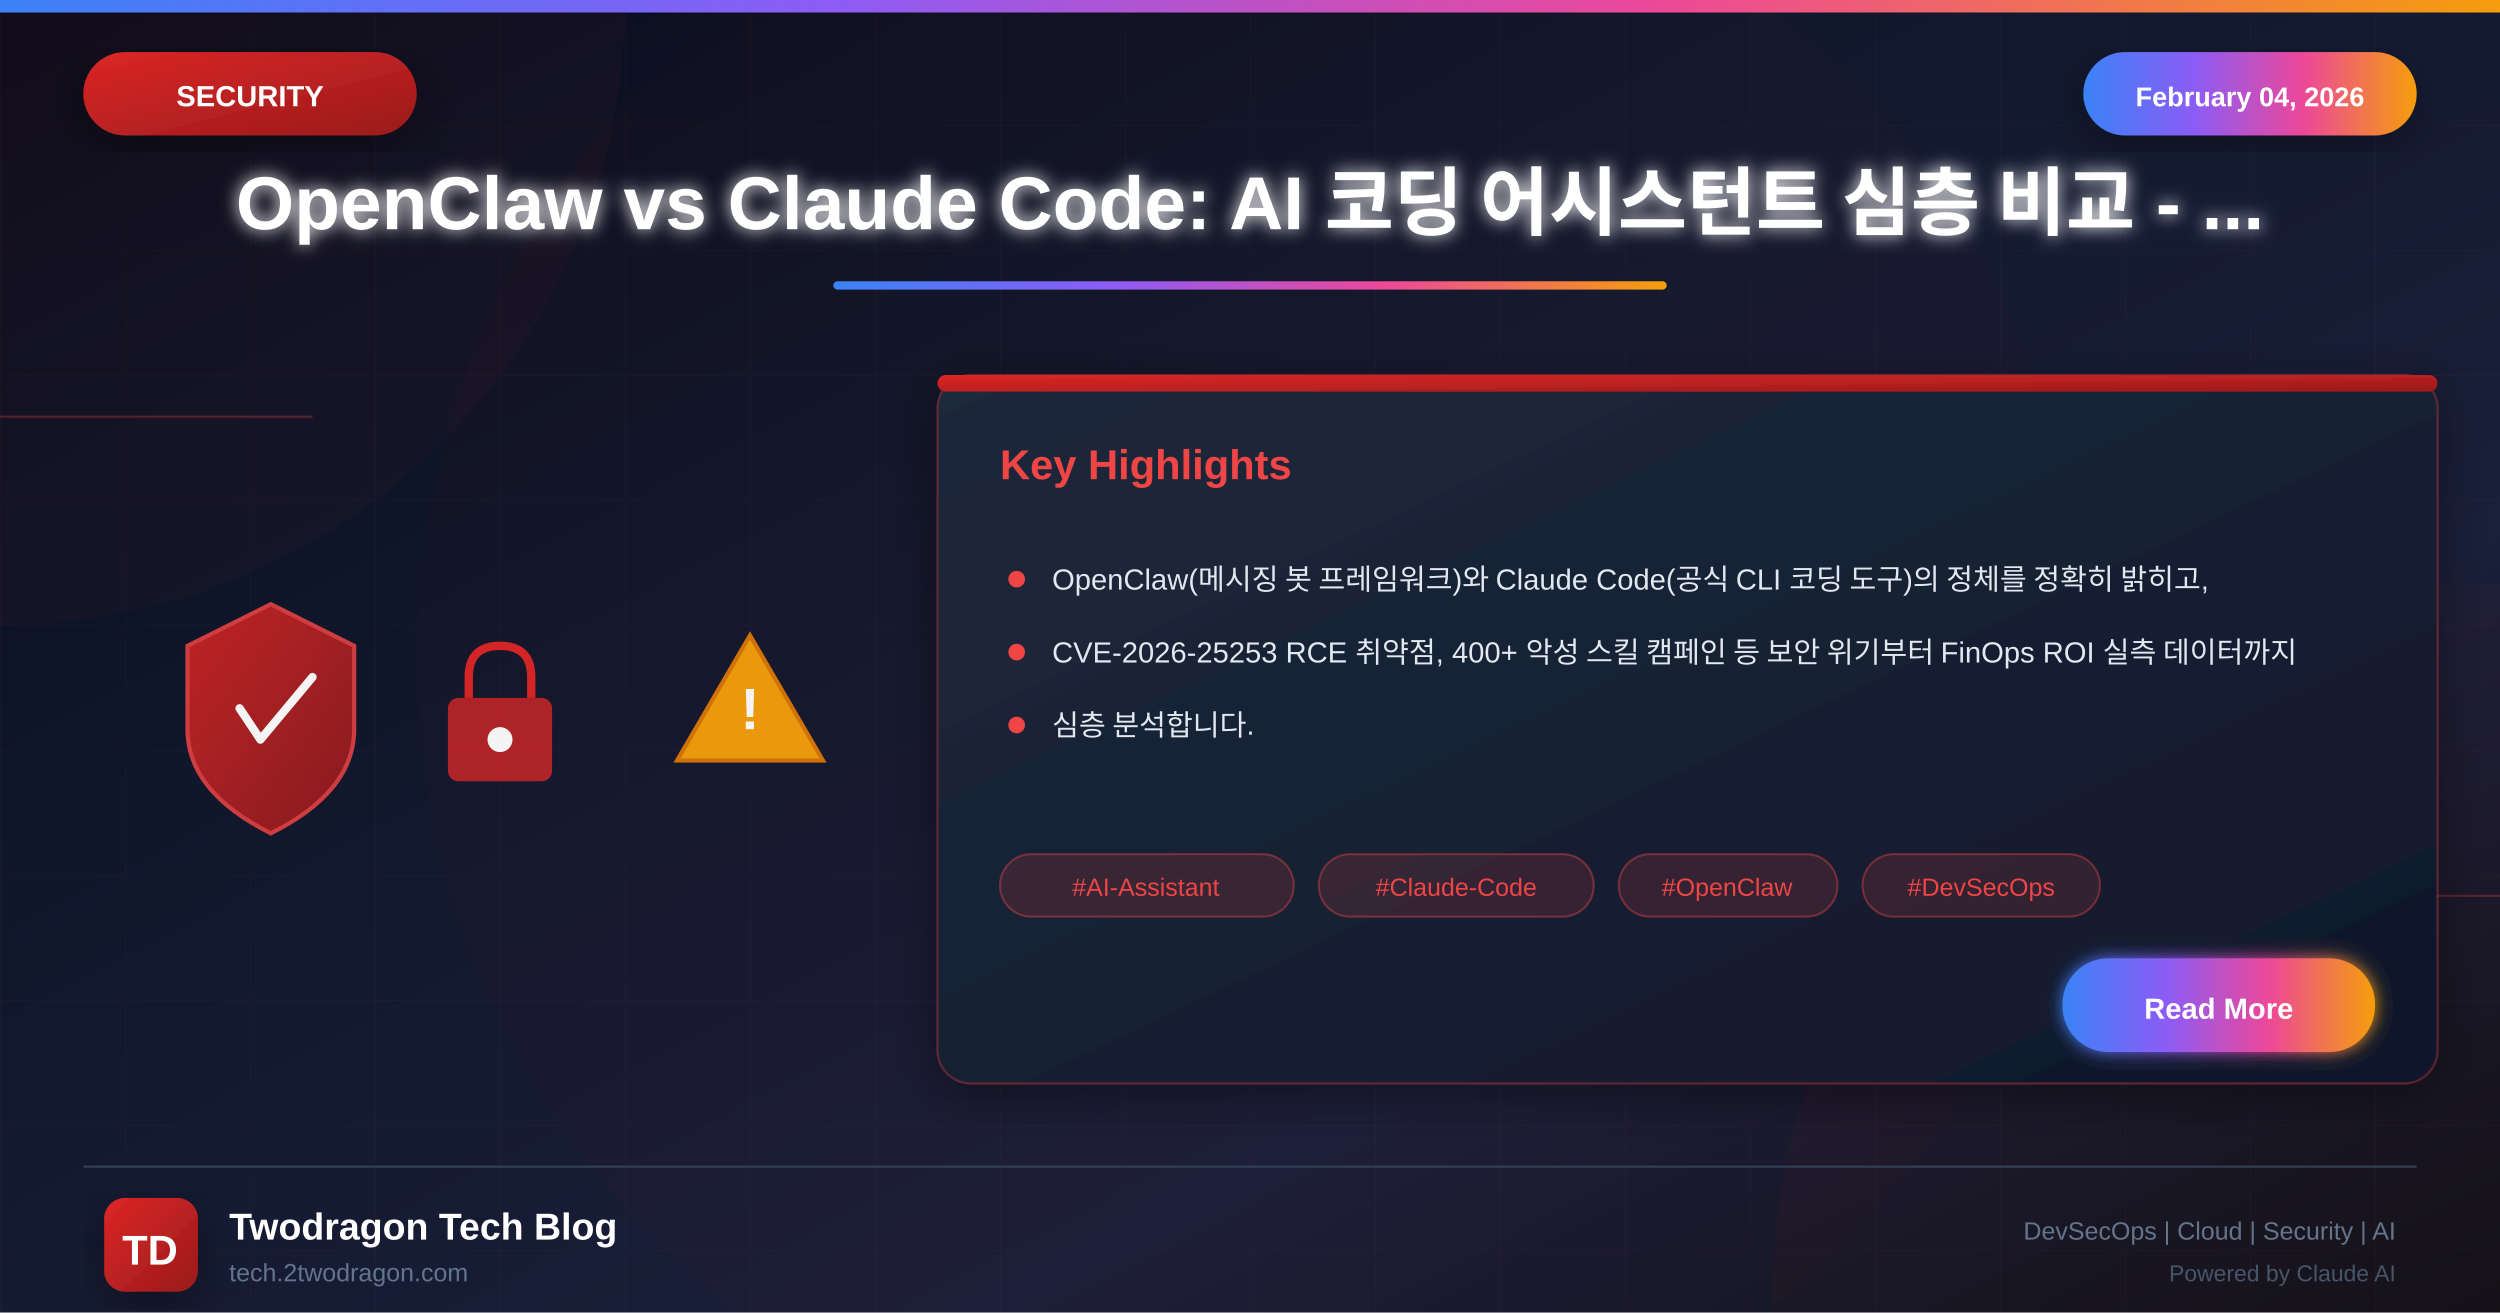
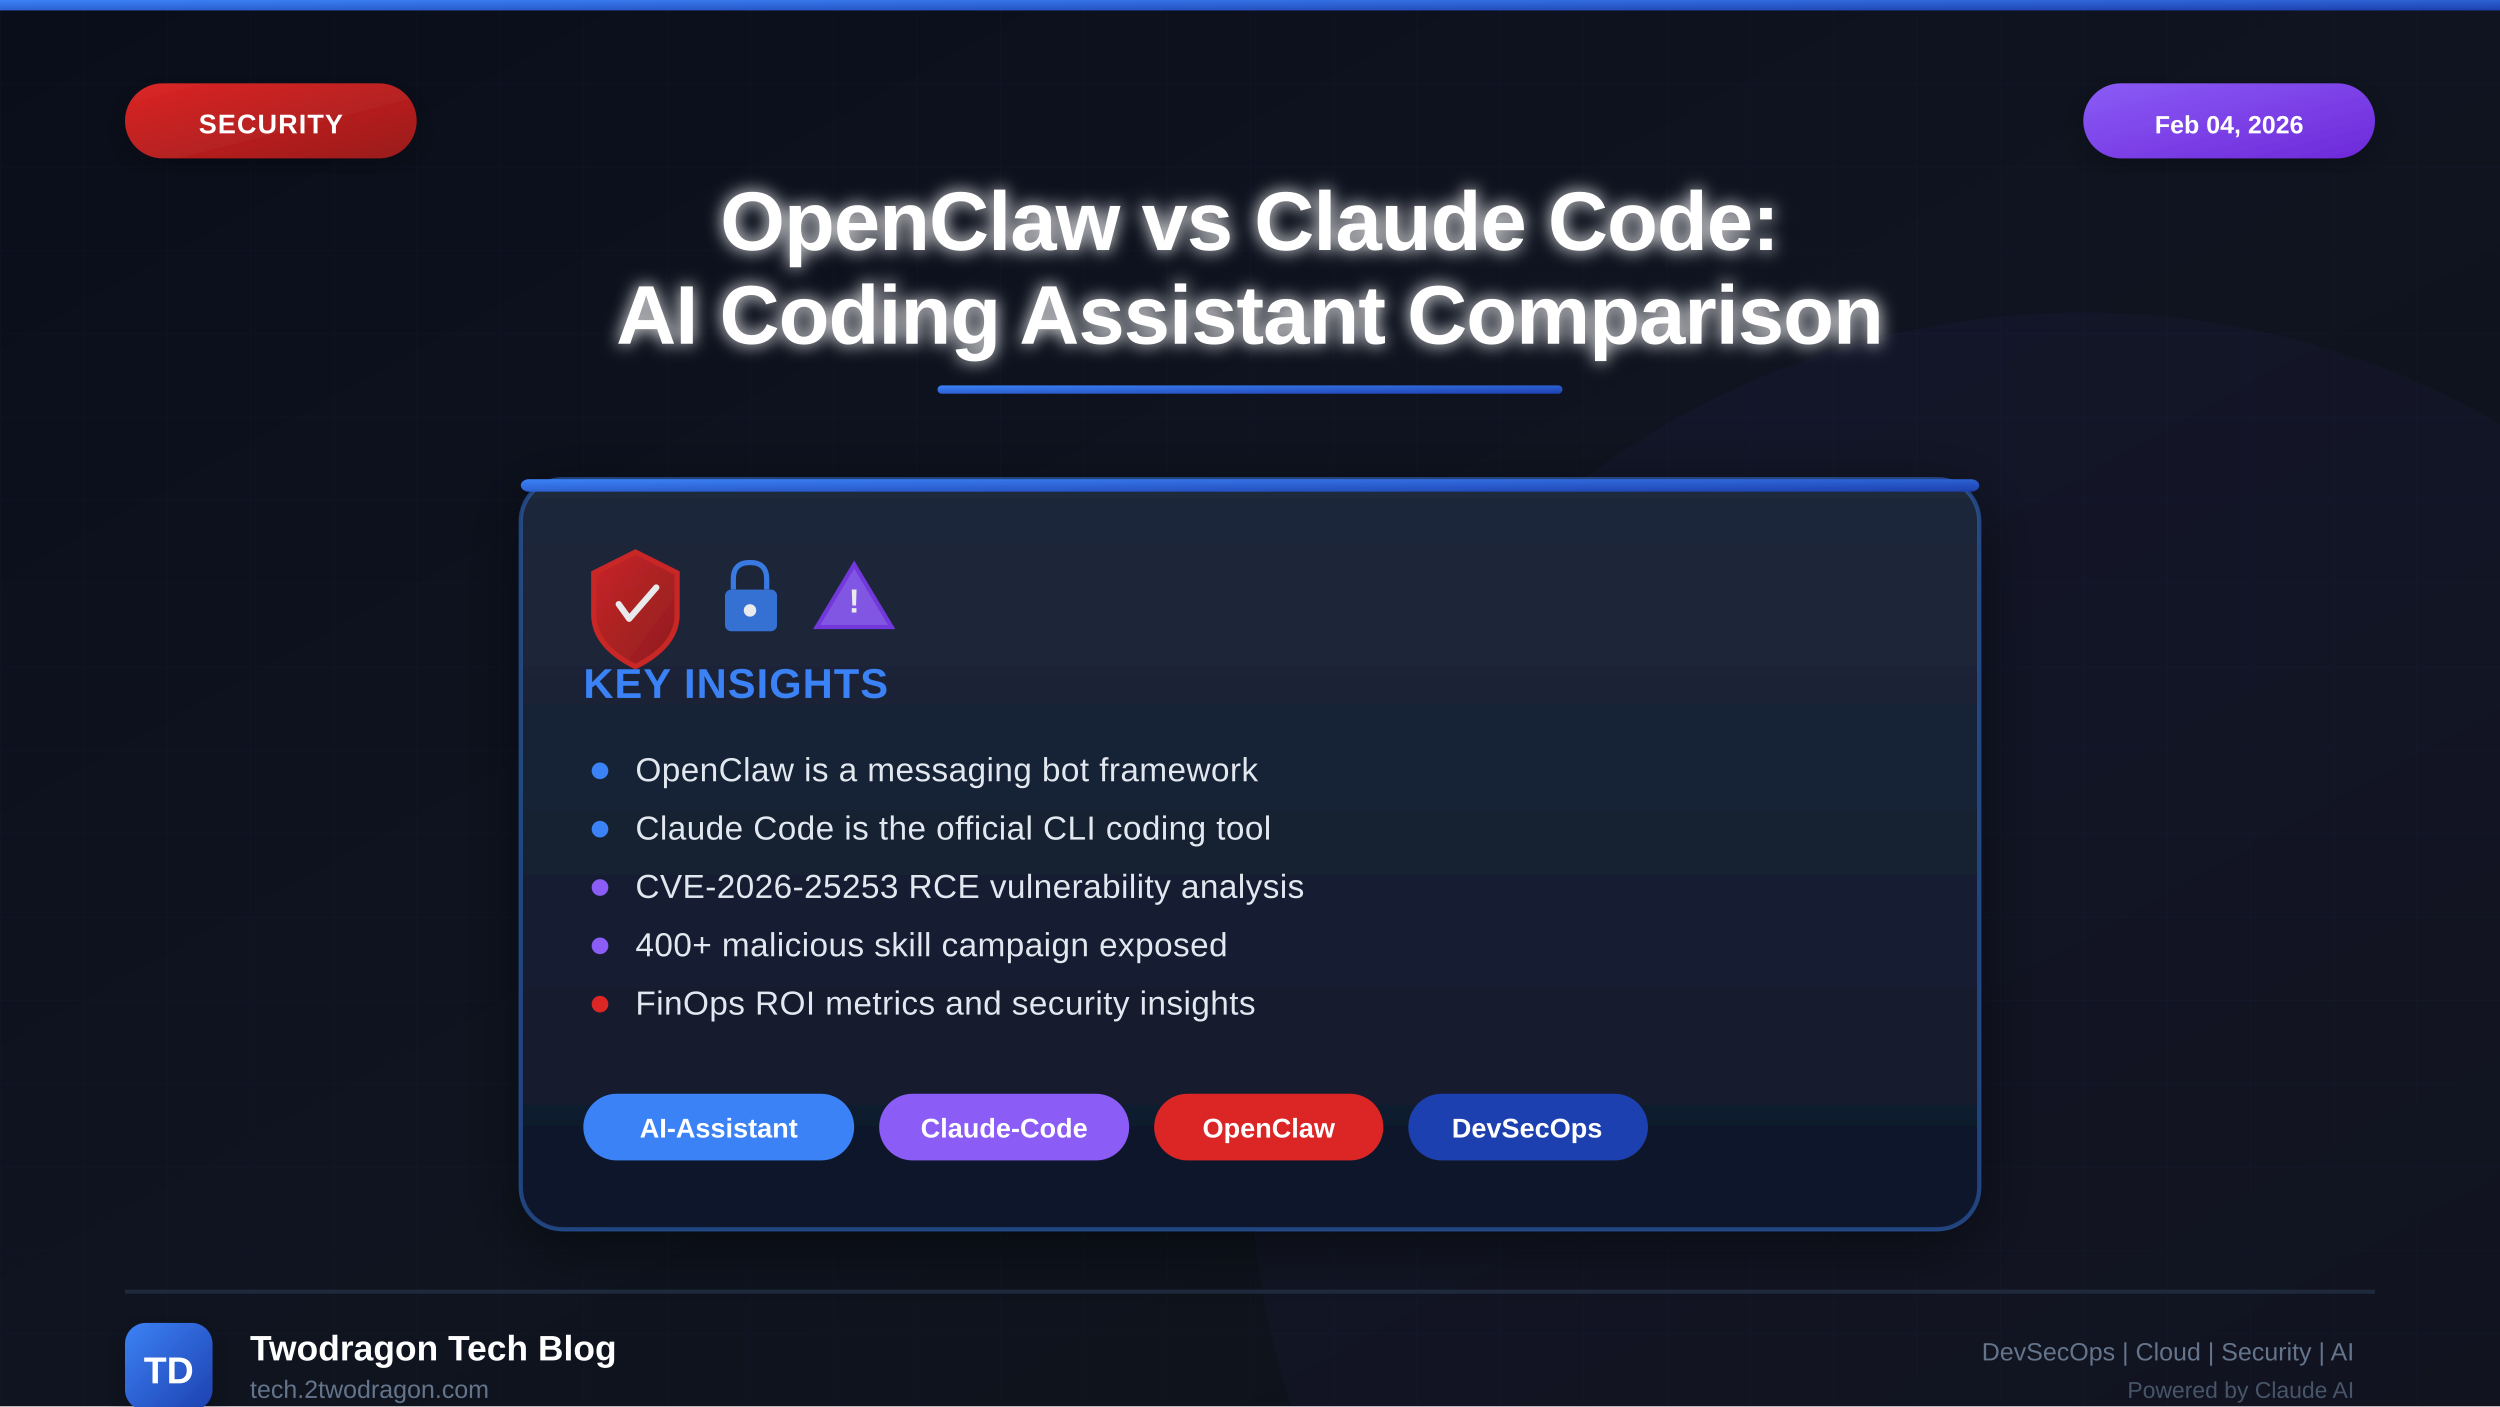
- <svg xmlns="http://www.w3.org/2000/svg" viewBox="0 0 1200 630">
+ <svg xmlns="http://www.w3.org/2000/svg" viewBox="0 0 1200 675">
  <defs>
    <linearGradient id="bgGradient" x1="0%" y1="0%" x2="100%" y2="100%">
-       <stop offset="0%" style="stop-color:#0a0a1a" />
-       <stop offset="30%" style="stop-color:#0f1629" />
-       <stop offset="70%" style="stop-color:#1a1f3a" />
+       <stop offset="0%" style="stop-color:#0a0e1a" />
+       <stop offset="50%" style="stop-color:#0f1420" />
      <stop offset="100%" style="stop-color:#0d1117" />
    </linearGradient>
    <linearGradient id="securityGradient" x1="0%" y1="0%" x2="100%" y2="100%">
      <stop offset="0%" style="stop-color:#dc2626" />
      <stop offset="100%" style="stop-color:#991b1b" />
    </linearGradient>
-     <linearGradient id="accentGradient" x1="0%" y1="0%" x2="100%" y2="0%">
+     <linearGradient id="blueGradient" x1="0%" y1="0%" x2="100%" y2="100%">
      <stop offset="0%" style="stop-color:#3b82f6" />
-       <stop offset="33%" style="stop-color:#8b5cf6" />
-       <stop offset="66%" style="stop-color:#ec4899" />
-       <stop offset="100%" style="stop-color:#f59e0b" />
+       <stop offset="100%" style="stop-color:#1e40af" />
    </linearGradient>
-     <linearGradient id="cardGradient" x1="0%" y1="0%" x2="100%" y2="100%">
+     <linearGradient id="purpleGradient" x1="0%" y1="0%" x2="100%" y2="100%">
+       <stop offset="0%" style="stop-color:#8b5cf6" />
+       <stop offset="100%" style="stop-color:#6d28d9" />
+     </linearGradient>
+     <linearGradient id="cardGradient" x1="0%" y1="0%" x2="0%" y2="100%">
      <stop offset="0%" style="stop-color:#1e293b" />
      <stop offset="100%" style="stop-color:#0f172a" />
-     </linearGradient>
-     <linearGradient id="fireGradient" x1="0%" y1="100%" x2="0%" y2="0%">
-       <stop offset="0%" style="stop-color:#dc2626" />
-       <stop offset="50%" style="stop-color:#f59e0b" />
-       <stop offset="100%" style="stop-color:#fbbf24" />
    </linearGradient>
    <filter id="glow" x="-50%" y="-50%" width="200%" height="200%">
      <feGaussianBlur stdDeviation="4" result="blur" />
      <feMerge>
        <feMergeNode in="blur" />
        <feMergeNode in="SourceGraphic" />
      </feMerge>
    </filter>
-     <filter id="strongGlow" x="-100%" y="-100%" width="300%" height="300%">
-       <feGaussianBlur stdDeviation="8" result="blur" />
-       <feMerge>
-         <feMergeNode in="blur" />
-         <feMergeNode in="blur" />
-         <feMergeNode in="SourceGraphic" />
-       </feMerge>
+     <filter id="shadow" x="-20%" y="-20%" width="140%" height="140%">
+       <feDropShadow dx="0" dy="8" stdDeviation="16" flood-color="#000" flood-opacity="0.5" />
    </filter>
-     <filter id="shadow" x="-20%" y="-20%" width="140%" height="140%">
-       <feDropShadow dx="0" dy="6" stdDeviation="12" flood-color="#000" flood-opacity="0.4" />
-     </filter>
-     <filter id="innerGlow">
-       <feGaussianBlur in="SourceAlpha" stdDeviation="3" result="blur" />
-       <feOffset in="blur" dx="0" dy="0" />
-       <feComposite in2="SourceAlpha" operator="arithmetic" k2="-1" k3="1" />
-       <feColorMatrix type="matrix" values="0 0 0 0 1 0 0 0 0 1 0 0 0 0 1 0 0 0 0.5 0" />
-       <feBlend in2="SourceGraphic" />
+     <filter id="softShadow" x="-20%" y="-20%" width="140%" height="140%">
+       <feDropShadow dx="0" dy="4" stdDeviation="8" flood-color="#000" flood-opacity="0.3" />
    </filter>
  </defs>
-   <rect width="1200" height="630" fill="url(#bgGradient)" />
-   <pattern id="grid" width="60" height="60" patternUnits="userSpaceOnUse">
-     <path d="M 60 0 L 0 0 0 60" fill="none" stroke="#ef4444" stroke-opacity="0.05" stroke-width="1" />
+   <rect width="1200" height="675" fill="url(#bgGradient)" />
+   <pattern id="grid" width="40" height="40" patternUnits="userSpaceOnUse">
+     <path d="M 40 0 L 0 0 0 40" fill="none" stroke="#3b82f6" stroke-opacity="0.03" stroke-width="1" />
  </pattern>
-   <rect width="1200" height="630" fill="url(#grid)" />
-   <circle cx="0" cy="0" r="300" fill="#ef4444" fill-opacity="0.03" />
-   <circle cx="1200" cy="630" r="350" fill="#dc2626" fill-opacity="0.04" />
-   <circle cx="600" cy="315" r="400" fill="#dc2626" fill-opacity="0.02" />
-   <line x1="0" y1="200" x2="150" y2="200" stroke="#ef4444" stroke-width="1" opacity="0.3" />
-   <line x1="1050" y1="430" x2="1200" y2="430" stroke="#ef4444" stroke-width="1" opacity="0.3" />
-   <rect x="0" y="0" width="1200" height="6" fill="url(#accentGradient)" />
-   <g filter="url(#shadow)">
-     <rect x="40" y="25" width="160" height="40" rx="20" fill="url(#securityGradient)" />
-     <text x="120" y="51" font-family="Arial, sans-serif" font-size="14" font-weight="bold" fill="white" text-anchor="middle">SECURITY</text>
+   <rect width="1200" height="675" fill="url(#grid)" />
+   <circle cx="1000" cy="550" r="400" fill="#8b5cf6" fill-opacity="0.04" />
+   <rect x="0" y="0" width="1200" height="5" fill="url(#blueGradient)" />
+   <g filter="url(#softShadow)">
+     <rect x="60" y="40" width="140" height="36" rx="18" fill="url(#securityGradient)" />
+     <text x="130" y="64" font-family="'Noto Sans KR', 'Malgun Gothic', Arial, sans-serif" font-size="13" font-weight="bold" fill="white" text-anchor="middle" letter-spacing="0.5">SECURITY</text>
  </g>
-   <g filter="url(#shadow)">
-     <rect x="1000" y="25" width="160" height="40" rx="20" fill="url(#accentGradient)" />
-     <text x="1080" y="51" font-family="Arial, sans-serif" font-size="13" font-weight="bold" fill="white" text-anchor="middle">February 04, 2026</text>
+   <g filter="url(#softShadow)">
+     <rect x="1000" y="40" width="140" height="36" rx="18" fill="url(#purpleGradient)" />
+     <text x="1070" y="64" font-family="'Noto Sans KR', 'Malgun Gothic', Arial, sans-serif" font-size="12" font-weight="bold" fill="white" text-anchor="middle">Feb 04, 2026</text>
  </g>
-   <text x="600" y="110" font-family="Arial, sans-serif" font-size="36" font-weight="bold" fill="white" text-anchor="middle" filter="url(#glow)">OpenClaw vs Claude Code: AI 코딩 어시스턴트 심층 비교 - ...</text>
-   <rect x="400" y="135" width="400" height="4" rx="2" fill="url(#accentGradient)" />
-   <g opacity="0.95">
-     <g transform="translate(80, 280)">
-       <path d="M50 10 L90 30 L90 70 Q90 100 50 120 Q10 100 10 70 L10 30 Z" fill="url(#securityGradient)" stroke="#ef4444" stroke-width="2" opacity="0.9" />
-       <path d="M35 60 L45 75 L70 45" fill="none" stroke="white" stroke-width="4" stroke-linecap="round" stroke-linejoin="round" />
+   <text x="600" y="120" font-family="'Noto Sans KR', 'Malgun Gothic', Arial, sans-serif" font-size="40" font-weight="bold" fill="white" text-anchor="middle" letter-spacing="-0.5" filter="url(#glow)">OpenClaw vs Claude Code:</text>
+   <text x="600" y="165" font-family="'Noto Sans KR', 'Malgun Gothic', Arial, sans-serif" font-size="40" font-weight="bold" fill="white" text-anchor="middle" letter-spacing="-0.5" filter="url(#glow)">AI Coding Assistant Comparison</text>
+   <rect x="450" y="185" width="300" height="4" rx="2" fill="url(#blueGradient)" />
+   <g transform="translate(250, 230)" filter="url(#shadow)">
+     <rect width="700" height="360" rx="20" fill="url(#cardGradient)" stroke="#3b82f6" stroke-width="2" stroke-opacity="0.4" />
+     <rect x="0" y="0" width="700" height="6" rx="4" fill="url(#blueGradient)" />
+     <g transform="translate(30, 30)" opacity="0.9">
+       <g>
+         <path d="M25 5 L45 15 L45 35 Q45 50 25 60 Q5 50 5 35 L5 15 Z" fill="url(#securityGradient)" stroke="#dc2626" stroke-width="2.5" />
+         <path d="M17 30 L22 37 L35 22" fill="none" stroke="white" stroke-width="3" stroke-linecap="round" stroke-linejoin="round" />
+       </g>
+       <g transform="translate(60, 5)">
+         <rect x="8" y="18" width="25" height="20" rx="3" fill="#3b82f6" opacity="0.9" />
+         <path d="M12 18 L12 13 Q12 5 20 5 Q28 5 28 13 L28 18" fill="none" stroke="#3b82f6" stroke-width="2.5" />
+         <circle cx="20" cy="28" r="3" fill="white" />
+       </g>
+       <g transform="translate(110, 3)">
+         <path d="M20 8 L38 38 L2 38 Z" fill="#8b5cf6" stroke="#7c3aed" stroke-width="2" />
+         <text x="20" y="31" font-family="'Noto Sans KR', 'Malgun Gothic', Arial, sans-serif" font-size="16" font-weight="bold" fill="white" text-anchor="middle">!</text>
+       </g>
    </g>
-     <g transform="translate(200, 300)">
-       <rect x="15" y="35" width="50" height="40" rx="5" fill="#dc2626" opacity="0.8" />
-       <path d="M25 35 L25 25 Q25 10 40 10 Q55 10 55 25 L55 35" fill="none" stroke="#dc2626" stroke-width="4" />
-       <circle cx="40" cy="55" r="6" fill="white" />
+     <text x="30" y="105" font-family="'Noto Sans KR', 'Malgun Gothic', Arial, sans-serif" font-size="20" font-weight="bold" fill="#3b82f6" letter-spacing="0.5">KEY INSIGHTS</text>
+     <g transform="translate(30, 140)">
+       <circle cx="8" cy="0" r="4" fill="#3b82f6" />
+       <text x="25" y="5" font-family="'Noto Sans KR', 'Malgun Gothic', Arial, sans-serif" font-size="16" fill="#e2e8f0" letter-spacing="0.2">OpenClaw is a messaging bot framework</text>
    </g>
-     <g transform="translate(320, 290)">
-       <path d="M40 15 L75 75 L5 75 Z" fill="#f59e0b" stroke="#d97706" stroke-width="2" />
-       <text x="40" y="60" font-family="Arial, sans-serif" font-size="28" font-weight="bold" fill="white" text-anchor="middle">!</text>
+     <g transform="translate(30, 168)">
+       <circle cx="8" cy="0" r="4" fill="#3b82f6" />
+       <text x="25" y="5" font-family="'Noto Sans KR', 'Malgun Gothic', Arial, sans-serif" font-size="16" fill="#e2e8f0" letter-spacing="0.2">Claude Code is the official CLI coding tool</text>
+     </g>
+     <g transform="translate(30, 196)">
+       <circle cx="8" cy="0" r="4" fill="#8b5cf6" />
+       <text x="25" y="5" font-family="'Noto Sans KR', 'Malgun Gothic', Arial, sans-serif" font-size="16" fill="#e2e8f0" letter-spacing="0.2">CVE-2026-25253 RCE vulnerability analysis</text>
+     </g>
+     <g transform="translate(30, 224)">
+       <circle cx="8" cy="0" r="4" fill="#8b5cf6" />
+       <text x="25" y="5" font-family="'Noto Sans KR', 'Malgun Gothic', Arial, sans-serif" font-size="16" fill="#e2e8f0" letter-spacing="0.2">400+ malicious skill campaign exposed</text>
+     </g>
+     <g transform="translate(30, 252)">
+       <circle cx="8" cy="0" r="4" fill="#dc2626" />
+       <text x="25" y="5" font-family="'Noto Sans KR', 'Malgun Gothic', Arial, sans-serif" font-size="16" fill="#e2e8f0" letter-spacing="0.2">FinOps ROI metrics and security insights</text>
+     </g>
+     <g transform="translate(30, 295)">
+       <rect x="0" y="0" width="130" height="32" rx="16" fill="#3b82f6" />
+       <text x="65" y="21" font-family="'Noto Sans KR', 'Malgun Gothic', Arial, sans-serif" font-size="13" font-weight="600" fill="white" text-anchor="middle">AI-Assistant</text>
+       <rect x="142" y="0" width="120" height="32" rx="16" fill="#8b5cf6" />
+       <text x="202" y="21" font-family="'Noto Sans KR', 'Malgun Gothic', Arial, sans-serif" font-size="13" font-weight="600" fill="white" text-anchor="middle">Claude-Code</text>
+       <rect x="274" y="0" width="110" height="32" rx="16" fill="#dc2626" />
+       <text x="329" y="21" font-family="'Noto Sans KR', 'Malgun Gothic', Arial, sans-serif" font-size="13" font-weight="600" fill="white" text-anchor="middle">OpenClaw</text>
+       <rect x="396" y="0" width="115" height="32" rx="16" fill="#1e40af" />
+       <text x="453" y="21" font-family="'Noto Sans KR', 'Malgun Gothic', Arial, sans-serif" font-size="13" font-weight="600" fill="white" text-anchor="middle">DevSecOps</text>
    </g>
  </g>
-   <g transform="translate(450, 180)" filter="url(#shadow)">
-     <rect width="720" height="340" rx="16" fill="url(#cardGradient)" stroke="#ef4444" stroke-width="1" stroke-opacity="0.3" />
-     <rect x="0" y="0" width="720" height="8" rx="4" fill="url(#securityGradient)" />
-     <text x="30" y="50" font-family="Arial, sans-serif" font-size="20" font-weight="bold" fill="#ef4444">Key Highlights</text>
-     <g transform="translate(30, 90)">
-       <circle cx="8" cy="8" r="4" fill="#ef4444" />
-       <text x="25" y="13" font-family="Arial, sans-serif" font-size="14" fill="#e2e8f0">OpenClaw(메시징 봇 프레임워크)와 Claude Code(공식 CLI 코딩 도구)의 정체를 정확히 밝히고,</text>
-     </g>
-     <g transform="translate(30, 125)">
-       <circle cx="8" cy="8" r="4" fill="#ef4444" />
-       <text x="25" y="13" font-family="Arial, sans-serif" font-size="14" fill="#e2e8f0">CVE-2026-25253 RCE 취약점, 400+ 악성 스킬 캠페인 등 보안 위기부터 FinOps ROI 실측 데이터까지</text>
-     </g>
-     <g transform="translate(30, 160)">
-       <circle cx="8" cy="8" r="4" fill="#ef4444" />
-       <text x="25" y="13" font-family="Arial, sans-serif" font-size="14" fill="#e2e8f0">심층 분석합니다.</text>
-     </g>
-     <g transform="translate(30, 230)">
-       <rect x="0" y="0" width="141" height="30" rx="15" fill="#ef4444" fill-opacity="0.15" stroke="#ef4444" stroke-width="1" stroke-opacity="0.4" />
-       <text x="70" y="20" font-family="Arial, sans-serif" font-size="12" fill="#ef4444" text-anchor="middle">#AI-Assistant</text>
-       <rect x="153" y="0" width="132" height="30" rx="15" fill="#ef4444" fill-opacity="0.15" stroke="#ef4444" stroke-width="1" stroke-opacity="0.4" />
-       <text x="219" y="20" font-family="Arial, sans-serif" font-size="12" fill="#ef4444" text-anchor="middle">#Claude-Code</text>
-       <rect x="297" y="0" width="105" height="30" rx="15" fill="#ef4444" fill-opacity="0.15" stroke="#ef4444" stroke-width="1" stroke-opacity="0.4" />
-       <text x="349" y="20" font-family="Arial, sans-serif" font-size="12" fill="#ef4444" text-anchor="middle">#OpenClaw</text>
-       <rect x="414" y="0" width="114" height="30" rx="15" fill="#ef4444" fill-opacity="0.15" stroke="#ef4444" stroke-width="1" stroke-opacity="0.4" />
-       <text x="471" y="20" font-family="Arial, sans-serif" font-size="12" fill="#ef4444" text-anchor="middle">#DevSecOps</text>
-     </g>
-     <g transform="translate(540, 280)">
-       <rect width="150" height="45" rx="22" fill="url(#accentGradient)" filter="url(#glow)" />
-       <text x="75" y="29" font-family="Arial, sans-serif" font-size="14" font-weight="bold" fill="white" text-anchor="middle">Read More</text>
-     </g>
+   <line x1="60" y1="620" x2="1140" y2="620" stroke="#1e293b" stroke-width="2" />
+   <g transform="translate(60, 635)">
+     <rect width="42" height="42" rx="10" fill="url(#blueGradient)" filter="url(#softShadow)" />
+     <text x="21" y="29" font-family="'Noto Sans KR', 'Malgun Gothic', Arial, sans-serif" font-size="18" font-weight="bold" fill="white" text-anchor="middle">TD</text>
  </g>
-   <line x1="40" y1="560" x2="1160" y2="560" stroke="#334155" stroke-width="1" />
-   <g transform="translate(50, 575)">
-     <rect width="45" height="45" rx="10" fill="url(#securityGradient)" filter="url(#shadow)" />
-     <text x="22" y="32" font-family="Arial, sans-serif" font-size="20" font-weight="bold" fill="white" text-anchor="middle">TD</text>
-   </g>
-   <text x="110" y="595" font-family="Arial, sans-serif" font-size="18" font-weight="bold" fill="white">Twodragon Tech Blog</text>
-   <text x="110" y="615" font-family="Arial, sans-serif" font-size="12" fill="#64748b">tech.2twodragon.com</text>
-   <text x="1150" y="595" font-family="Arial, sans-serif" font-size="12" fill="#64748b" text-anchor="end">DevSecOps | Cloud | Security | AI</text>
-   <text x="1150" y="615" font-family="Arial, sans-serif" font-size="11" fill="#475569" text-anchor="end">Powered by Claude AI</text>
+   <text x="120" y="653" font-family="'Noto Sans KR', 'Malgun Gothic', Arial, sans-serif" font-size="17" font-weight="bold" fill="white">Twodragon Tech Blog</text>
+   <text x="120" y="671" font-family="'Noto Sans KR', 'Malgun Gothic', Arial, sans-serif" font-size="12" fill="#64748b">tech.2twodragon.com</text>
+   <text x="1130" y="653" font-family="'Noto Sans KR', 'Malgun Gothic', Arial, sans-serif" font-size="12" fill="#64748b" text-anchor="end">DevSecOps | Cloud | Security | AI</text>
+   <text x="1130" y="671" font-family="'Noto Sans KR', 'Malgun Gothic', Arial, sans-serif" font-size="11" fill="#475569" text-anchor="end">Powered by Claude AI</text>
</svg>
